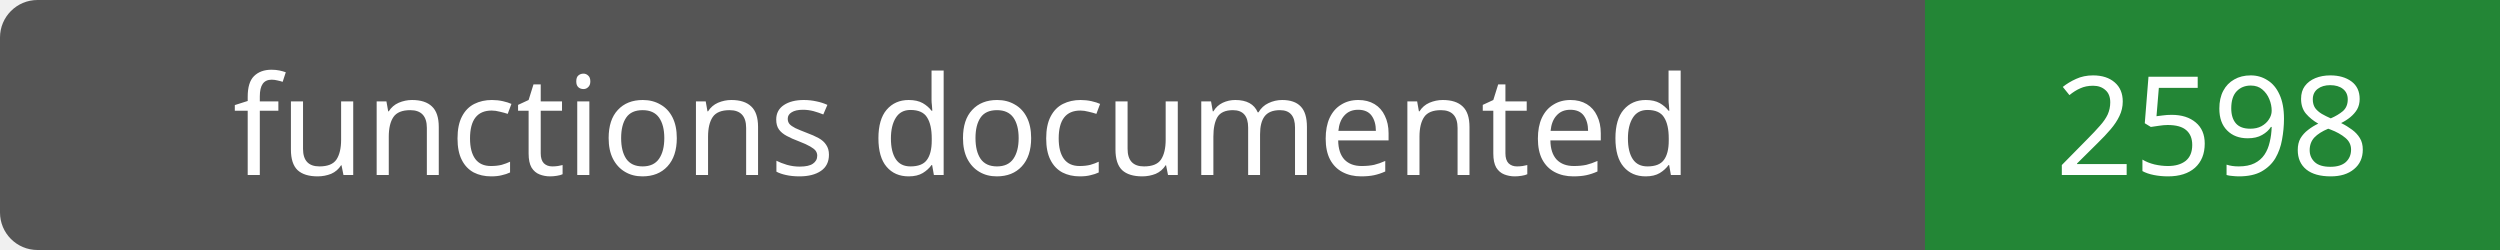
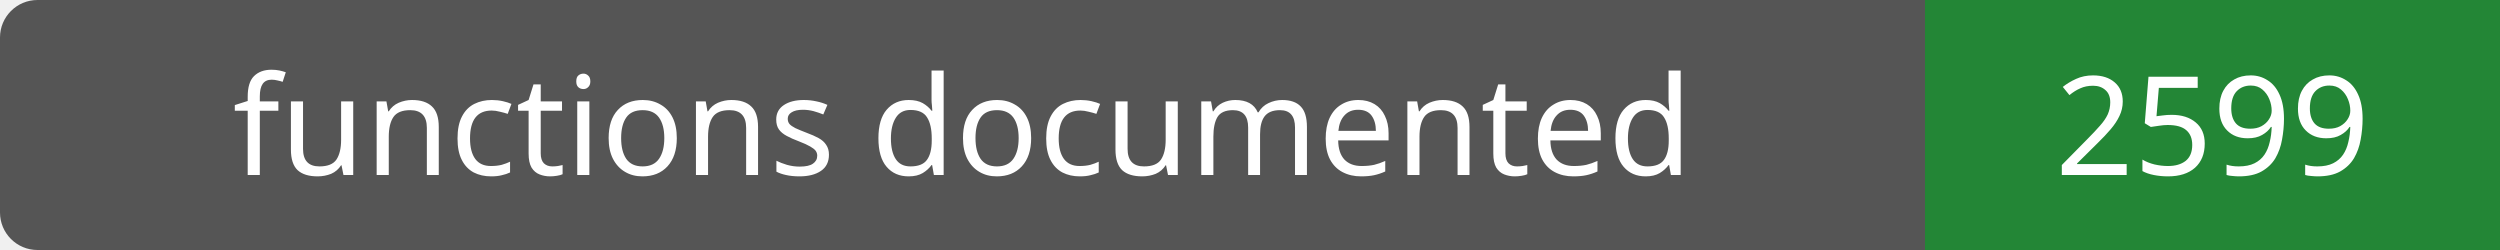
- <svg xmlns="http://www.w3.org/2000/svg" width="200" height="20" role="img" aria-label="functions documented: 2598">
+ <svg xmlns="http://www.w3.org/2000/svg" width="200" height="20" role="img" aria-label="functions documented: 2599">
  <rect width="200" height="20" rx="3" fill="#555" />
  <path fill="#238636" d="M154 0h46v20H154z" />
  <g fill="#fff" text-anchor="middle" font-family="Verdana,sans-serif" font-size="11">
    <text x="77.0" y="14">functions documented</text>
-     <text x="177.0" y="14">2598</text>
+     <text x="177.0" y="14">2599</text>
  </g>
</svg>
